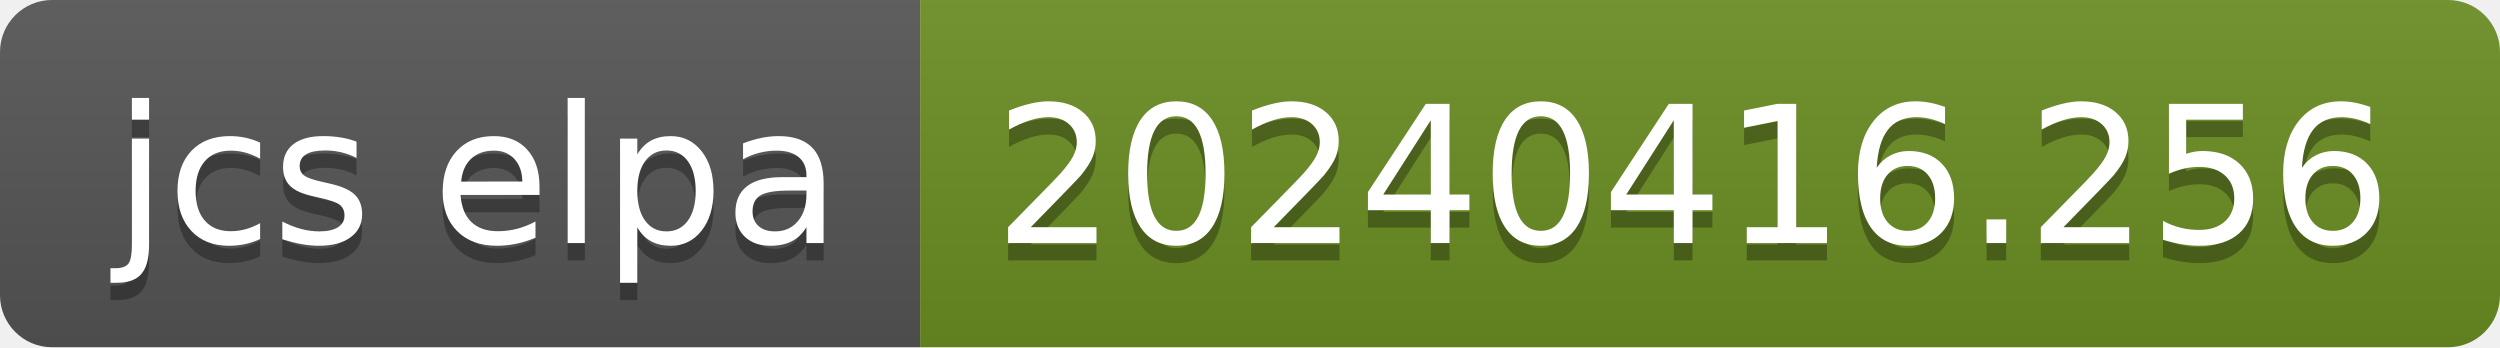
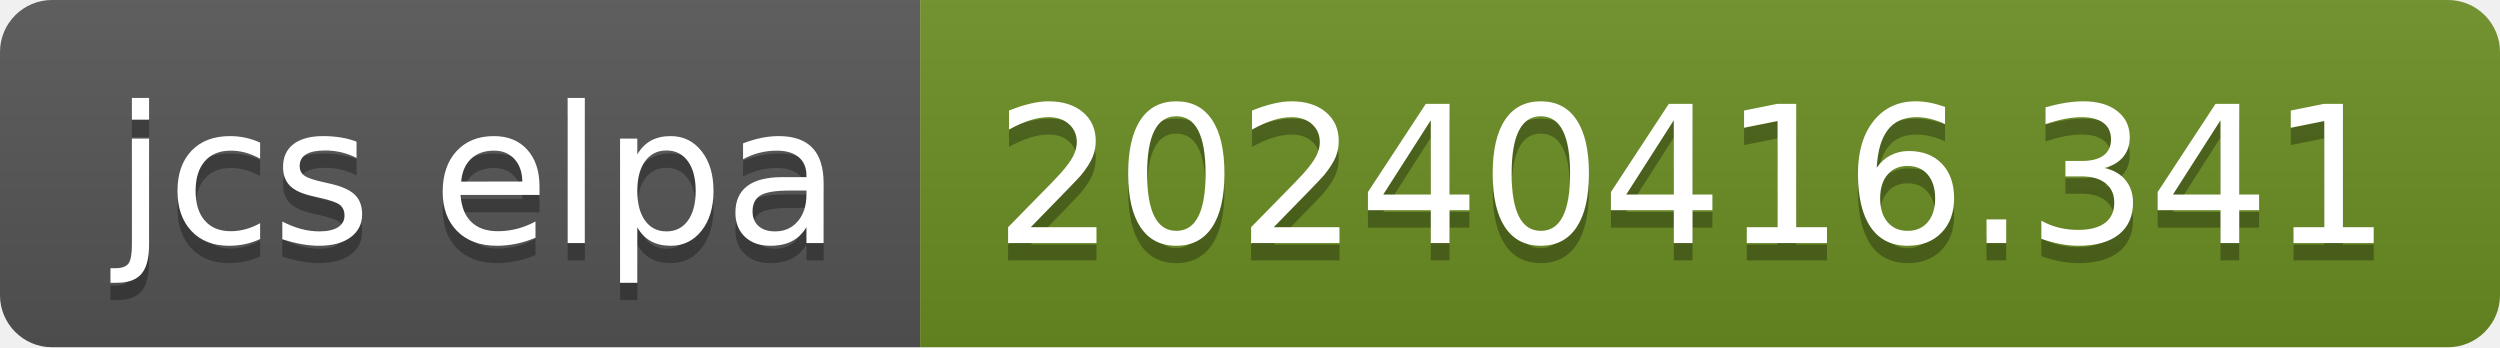
- <svg xmlns="http://www.w3.org/2000/svg" width="144" height="20" role="img" aria-label="jcs elpa: 20240416.256">
+ <svg xmlns="http://www.w3.org/2000/svg" width="144" height="20" role="img" aria-label="jcs elpa: 20240416.341">
  <linearGradient id="s" x2="0" y2="100%">
    <stop offset="0" stop-color="#bbb" stop-opacity=".1" />
    <stop offset="1" stop-opacity=".1" />
  </linearGradient>
  <clipPath id="r">
    <rect width="144" height="20" rx="3" fill="#fff" />
  </clipPath>
  <g clip-path="url(#r)">
    <rect width="53" height="20" fill="#555" />
    <rect x="53" width="91" height="20" fill="#6b8e23" />
    <rect width="144" height="20" fill="url(#s)" />
  </g>
  <g fill="#fff" text-anchor="middle" font-family="Verdana,Geneva,DejaVu Sans,sans-serif" text-rendering="geometricPrecision" font-size="110">
    <text aria-hidden="true" x="275" y="150" fill="#010101" fill-opacity=".3" transform="scale(.1)" textLength="430">jcs elpa</text>
    <text x="275" y="140" transform="scale(.1)" fill="#fff" textLength="430">jcs elpa</text>
-     <text aria-hidden="true" x="975" y="150" fill="#010101" fill-opacity=".3" transform="scale(.1)" textLength="810">20240416.256</text>
-     <text x="975" y="140" transform="scale(.1)" fill="#fff" textLength="810">20240416.256</text>
+     <text aria-hidden="true" x="975" y="150" fill="#010101" fill-opacity=".3" transform="scale(.1)" textLength="810">20240416.341</text>
+     <text x="975" y="140" transform="scale(.1)" fill="#fff" textLength="810">20240416.341</text>
  </g>
</svg>
